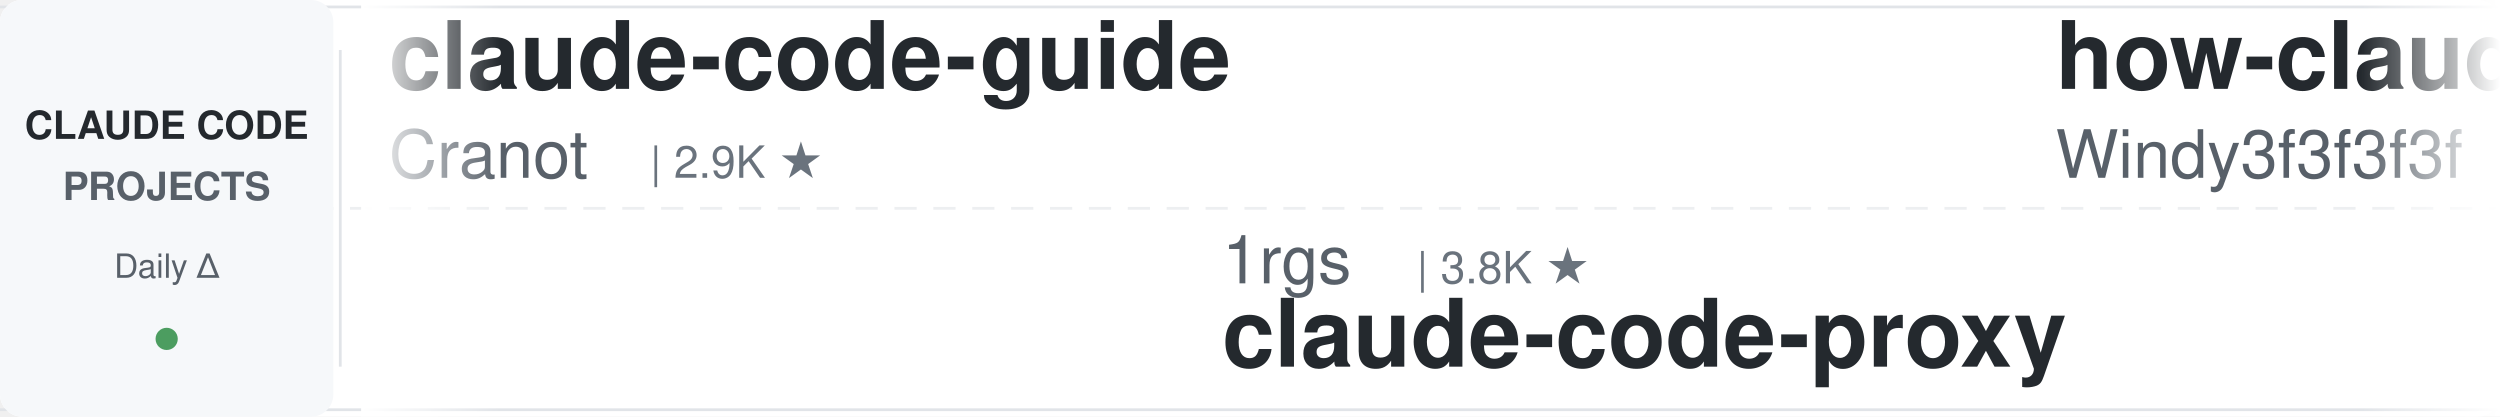
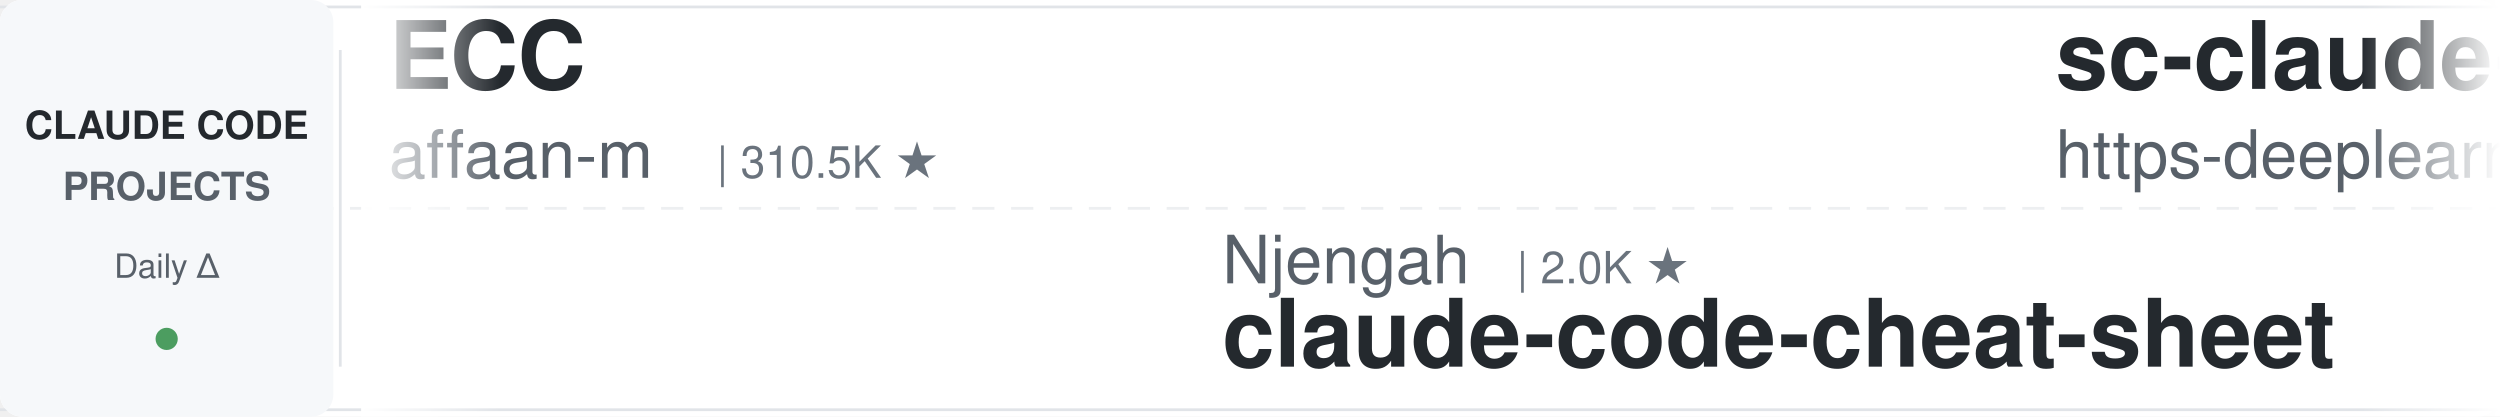
<svg xmlns="http://www.w3.org/2000/svg" width="900" height="150">
  <defs>
    <linearGradient id="leftFade" x1="0%" y1="0%" x2="100%" y2="0%">
      <stop offset="0%" style="stop-color:#ffffff;stop-opacity:1" />
      <stop offset="100%" style="stop-color:#ffffff;stop-opacity:0" />
    </linearGradient>
    <linearGradient id="rightFade" x1="0%" y1="0%" x2="100%" y2="0%">
      <stop offset="0%" style="stop-color:#ffffff;stop-opacity:0" />
      <stop offset="100%" style="stop-color:#ffffff;stop-opacity:1" />
    </linearGradient>
  </defs>
  <rect width="900" height="150" fill="#ffffff" rx="8" />
  <rect x="0" y="2" width="900" height="1" fill="#e1e4e8" />
  <rect x="0" y="147" width="900" height="1" fill="#e1e4e8" />
  <line x1="0" y1="75" x2="900" y2="75" stroke="#e1e4e8" stroke-width="1" stroke-dasharray="8 6" opacity="0.6" />
  <rect x="0" y="0" width="120" height="150" fill="#f6f8fa" rx="8" />
  <text x="60" y="50" font-family="-apple-system, BlinkMacSystemFont, 'Segoe UI', Helvetica, Arial, sans-serif" font-size="14" font-weight="600" fill="#24292e" text-anchor="middle">CLAUDE CODE</text>
  <text x="60" y="72" font-family="-apple-system, BlinkMacSystemFont, 'Segoe UI', Helvetica, Arial, sans-serif" font-size="14" font-weight="600" fill="#586069" text-anchor="middle">PROJECTS</text>
  <text x="60" y="100" font-family="-apple-system, BlinkMacSystemFont, 'Segoe UI', Helvetica, Arial, sans-serif" font-size="12" font-weight="500" fill="#586069" text-anchor="middle">Daily Δ</text>
  <circle cx="60" cy="122" r="4" fill="#22863a" opacity="0.8" />
  <rect x="122" y="18" width="1" height="114" fill="#e1e4e8" />
  <clipPath id="tickerClip">
    <rect x="130" y="0" width="770" height="150" />
  </clipPath>
  <g clip-path="url(#tickerClip)">
    <g id="tickerItems">
      <animateTransform attributeName="transform" attributeType="XML" type="translate" from="0 0" to="-3000 0" dur="54s" repeatCount="indefinite" />
      <g transform="translate(0, 0)">
-         <text x="140" y="32" font-family="-apple-system, BlinkMacSystemFont, 'Segoe UI', Helvetica, Arial, sans-serif" font-size="34" font-weight="600" fill="#24292e">claude-code-guide</text>
-         <text x="140" y="64" font-family="-apple-system, BlinkMacSystemFont, 'Segoe UI', Helvetica, Arial, sans-serif" font-size="24" font-weight="400" fill="#586069">Cranot</text>
-         <text x="234" y="64" font-family="-apple-system, BlinkMacSystemFont, 'Segoe UI', Helvetica, Arial, sans-serif" font-size="16" font-weight="500" fill="#6a737d">| 2.9K ★</text>
+         <text x="140" y="32" font-family="-apple-system, BlinkMacSystemFont, 'Segoe UI', Helvetica, Arial, sans-serif" font-size="34" font-weight="600" fill="#24292e">ECC</text>
+         <text x="140" y="64" font-family="-apple-system, BlinkMacSystemFont, 'Segoe UI', Helvetica, Arial, sans-serif" font-size="24" font-weight="400" fill="#586069">affaan-m</text>
+         <text x="258" y="64" font-family="-apple-system, BlinkMacSystemFont, 'Segoe UI', Helvetica, Arial, sans-serif" font-size="16" font-weight="500" fill="#6a737d">| 310.5K ★</text>
      </g>
      <g transform="translate(300, 0)">
-         <text x="140" y="102" font-family="-apple-system, BlinkMacSystemFont, 'Segoe UI', Helvetica, Arial, sans-serif" font-size="24" font-weight="400" fill="#586069">1rgs</text>
-         <text x="210" y="102" font-family="-apple-system, BlinkMacSystemFont, 'Segoe UI', Helvetica, Arial, sans-serif" font-size="16" font-weight="500" fill="#6a737d">| 3.8K ★</text>
-         <text x="140" y="132" font-family="-apple-system, BlinkMacSystemFont, 'Segoe UI', Helvetica, Arial, sans-serif" font-size="34" font-weight="600" fill="#24292e">claude-code-proxy</text>
+         <text x="140" y="102" font-family="-apple-system, BlinkMacSystemFont, 'Segoe UI', Helvetica, Arial, sans-serif" font-size="24" font-weight="400" fill="#586069">Njengah</text>
+         <text x="246" y="102" font-family="-apple-system, BlinkMacSystemFont, 'Segoe UI', Helvetica, Arial, sans-serif" font-size="16" font-weight="500" fill="#6a737d">| 2.0K ★</text>
+         <text x="140" y="132" font-family="-apple-system, BlinkMacSystemFont, 'Segoe UI', Helvetica, Arial, sans-serif" font-size="34" font-weight="600" fill="#24292e">claude-code-cheat-sheet</text>
      </g>
      <g transform="translate(600, 0)">
-         <text x="140" y="32" font-family="-apple-system, BlinkMacSystemFont, 'Segoe UI', Helvetica, Arial, sans-serif" font-size="34" font-weight="600" fill="#24292e">how-claude-code-works</text>
-         <text x="140" y="64" font-family="-apple-system, BlinkMacSystemFont, 'Segoe UI', Helvetica, Arial, sans-serif" font-size="24" font-weight="400" fill="#586069">Windy3f3f3f3f</text>
-         <text x="318" y="64" font-family="-apple-system, BlinkMacSystemFont, 'Segoe UI', Helvetica, Arial, sans-serif" font-size="16" font-weight="500" fill="#6a737d">| 3.9K ★</text>
+         <text x="140" y="32" font-family="-apple-system, BlinkMacSystemFont, 'Segoe UI', Helvetica, Arial, sans-serif" font-size="34" font-weight="600" fill="#24292e">sc-claude-code-files</text>
+         <text x="140" y="64" font-family="-apple-system, BlinkMacSystemFont, 'Segoe UI', Helvetica, Arial, sans-serif" font-size="24" font-weight="400" fill="#586069">https-deeplearning-ai</text>
+         <text x="414" y="64" font-family="-apple-system, BlinkMacSystemFont, 'Segoe UI', Helvetica, Arial, sans-serif" font-size="16" font-weight="500" fill="#6a737d">| 567 ★</text>
      </g>
      <g transform="translate(900, 0)">
-         <text x="140" y="102" font-family="-apple-system, BlinkMacSystemFont, 'Segoe UI', Helvetica, Arial, sans-serif" font-size="24" font-weight="400" fill="#586069">Windy3f3f3f3f</text>
-         <text x="318" y="102" font-family="-apple-system, BlinkMacSystemFont, 'Segoe UI', Helvetica, Arial, sans-serif" font-size="16" font-weight="500" fill="#6a737d">| 2.8K ★</text>
-         <text x="140" y="132" font-family="-apple-system, BlinkMacSystemFont, 'Segoe UI', Helvetica, Arial, sans-serif" font-size="34" font-weight="600" fill="#24292e">claude-code-from-scratch</text>
+         <text x="140" y="102" font-family="-apple-system, BlinkMacSystemFont, 'Segoe UI', Helvetica, Arial, sans-serif" font-size="24" font-weight="400" fill="#586069">Maciek-roboblog</text>
+         <text x="342" y="102" font-family="-apple-system, BlinkMacSystemFont, 'Segoe UI', Helvetica, Arial, sans-serif" font-size="16" font-weight="500" fill="#6a737d">| 8.8K ★</text>
+         <text x="140" y="132" font-family="-apple-system, BlinkMacSystemFont, 'Segoe UI', Helvetica, Arial, sans-serif" font-size="34" font-weight="600" fill="#24292e">Claude-Code-Usage-Monito...</text>
      </g>
      <g transform="translate(1200, 0)">
-         <text x="140" y="32" font-family="-apple-system, BlinkMacSystemFont, 'Segoe UI', Helvetica, Arial, sans-serif" font-size="34" font-weight="600" fill="#24292e">awesome-claude-code-tool...</text>
-         <text x="140" y="64" font-family="-apple-system, BlinkMacSystemFont, 'Segoe UI', Helvetica, Arial, sans-serif" font-size="24" font-weight="400" fill="#586069">rohitg00</text>
-         <text x="258" y="64" font-family="-apple-system, BlinkMacSystemFont, 'Segoe UI', Helvetica, Arial, sans-serif" font-size="16" font-weight="500" fill="#6a737d">| 2.9K ★</text>
+         <text x="140" y="32" font-family="-apple-system, BlinkMacSystemFont, 'Segoe UI', Helvetica, Arial, sans-serif" font-size="34" font-weight="600" fill="#24292e">claude-code-showcase</text>
+         <text x="140" y="64" font-family="-apple-system, BlinkMacSystemFont, 'Segoe UI', Helvetica, Arial, sans-serif" font-size="24" font-weight="400" fill="#586069">ChrisWiles</text>
+         <text x="282" y="64" font-family="-apple-system, BlinkMacSystemFont, 'Segoe UI', Helvetica, Arial, sans-serif" font-size="16" font-weight="500" fill="#6a737d">| 6.1K ★</text>
      </g>
      <g transform="translate(1500, 0)">
-         <text x="140" y="102" font-family="-apple-system, BlinkMacSystemFont, 'Segoe UI', Helvetica, Arial, sans-serif" font-size="24" font-weight="400" fill="#586069">huangjia2019</text>
-         <text x="306" y="102" font-family="-apple-system, BlinkMacSystemFont, 'Segoe UI', Helvetica, Arial, sans-serif" font-size="16" font-weight="500" fill="#6a737d">| 1.2K ★</text>
-         <text x="140" y="132" font-family="-apple-system, BlinkMacSystemFont, 'Segoe UI', Helvetica, Arial, sans-serif" font-size="34" font-weight="600" fill="#24292e">claude-code-engineering</text>
+         <text x="140" y="102" font-family="-apple-system, BlinkMacSystemFont, 'Segoe UI', Helvetica, Arial, sans-serif" font-size="24" font-weight="400" fill="#586069">frankbria</text>
+         <text x="270" y="102" font-family="-apple-system, BlinkMacSystemFont, 'Segoe UI', Helvetica, Arial, sans-serif" font-size="16" font-weight="500" fill="#6a737d">| 9.7K ★</text>
+         <text x="140" y="132" font-family="-apple-system, BlinkMacSystemFont, 'Segoe UI', Helvetica, Arial, sans-serif" font-size="34" font-weight="600" fill="#24292e">ralph-claude-code</text>
      </g>
      <g transform="translate(1800, 0)">
-         <text x="140" y="32" font-family="-apple-system, BlinkMacSystemFont, 'Segoe UI', Helvetica, Arial, sans-serif" font-size="34" font-weight="600" fill="#24292e">ClaudeCodeAgents</text>
-         <text x="140" y="64" font-family="-apple-system, BlinkMacSystemFont, 'Segoe UI', Helvetica, Arial, sans-serif" font-size="24" font-weight="400" fill="#586069">darcyegb</text>
-         <text x="258" y="64" font-family="-apple-system, BlinkMacSystemFont, 'Segoe UI', Helvetica, Arial, sans-serif" font-size="16" font-weight="500" fill="#6a737d">| 781 ★</text>
+         <text x="140" y="32" font-family="-apple-system, BlinkMacSystemFont, 'Segoe UI', Helvetica, Arial, sans-serif" font-size="34" font-weight="600" fill="#24292e">claude-code-system-promp...</text>
+         <text x="140" y="64" font-family="-apple-system, BlinkMacSystemFont, 'Segoe UI', Helvetica, Arial, sans-serif" font-size="24" font-weight="400" fill="#586069">Piebald-AI</text>
+         <text x="282" y="64" font-family="-apple-system, BlinkMacSystemFont, 'Segoe UI', Helvetica, Arial, sans-serif" font-size="16" font-weight="500" fill="#6a737d">| 13.2K ★</text>
      </g>
      <g transform="translate(2100, 0)">
+         <text x="140" y="102" font-family="-apple-system, BlinkMacSystemFont, 'Segoe UI', Helvetica, Arial, sans-serif" font-size="24" font-weight="400" fill="#586069">daymade</text>
+         <text x="246" y="102" font-family="-apple-system, BlinkMacSystemFont, 'Segoe UI', Helvetica, Arial, sans-serif" font-size="16" font-weight="500" fill="#6a737d">| 1.5K ★</text>
+         <text x="140" y="132" font-family="-apple-system, BlinkMacSystemFont, 'Segoe UI', Helvetica, Arial, sans-serif" font-size="34" font-weight="600" fill="#24292e">claude-code-skills</text>
+       </g>
+       <g transform="translate(2400, 0)">
+         <text x="140" y="32" font-family="-apple-system, BlinkMacSystemFont, 'Segoe UI', Helvetica, Arial, sans-serif" font-size="34" font-weight="600" fill="#24292e">Claude-Code-Game-Studios</text>
+         <text x="140" y="64" font-family="-apple-system, BlinkMacSystemFont, 'Segoe UI', Helvetica, Arial, sans-serif" font-size="24" font-weight="400" fill="#586069">Donchitos</text>
+         <text x="270" y="64" font-family="-apple-system, BlinkMacSystemFont, 'Segoe UI', Helvetica, Arial, sans-serif" font-size="16" font-weight="500" fill="#6a737d">| 40.9K ★</text>
+       </g>
+       <g transform="translate(2700, 0)">
        <text x="140" y="102" font-family="-apple-system, BlinkMacSystemFont, 'Segoe UI', Helvetica, Arial, sans-serif" font-size="24" font-weight="400" fill="#586069">Pimzino</text>
        <text x="246" y="102" font-family="-apple-system, BlinkMacSystemFont, 'Segoe UI', Helvetica, Arial, sans-serif" font-size="16" font-weight="500" fill="#6a737d">| 3.9K ★</text>
        <text x="140" y="132" font-family="-apple-system, BlinkMacSystemFont, 'Segoe UI', Helvetica, Arial, sans-serif" font-size="34" font-weight="600" fill="#24292e">claude-code-spec-workflo...</text>
      </g>
-       <g transform="translate(2400, 0)">
-         <text x="140" y="32" font-family="-apple-system, BlinkMacSystemFont, 'Segoe UI', Helvetica, Arial, sans-serif" font-size="34" font-weight="600" fill="#24292e">claude-code-system-promp...</text>
-         <text x="140" y="64" font-family="-apple-system, BlinkMacSystemFont, 'Segoe UI', Helvetica, Arial, sans-serif" font-size="24" font-weight="400" fill="#586069">Piebald-AI</text>
-         <text x="282" y="64" font-family="-apple-system, BlinkMacSystemFont, 'Segoe UI', Helvetica, Arial, sans-serif" font-size="16" font-weight="500" fill="#6a737d">| 13.2K ★</text>
-       </g>
-       <g transform="translate(2700, 0)">
-         <text x="140" y="102" font-family="-apple-system, BlinkMacSystemFont, 'Segoe UI', Helvetica, Arial, sans-serif" font-size="24" font-weight="400" fill="#586069">Alishahryar1</text>
-         <text x="306" y="102" font-family="-apple-system, BlinkMacSystemFont, 'Segoe UI', Helvetica, Arial, sans-serif" font-size="16" font-weight="500" fill="#6a737d">| 73.1K ★</text>
-         <text x="140" y="132" font-family="-apple-system, BlinkMacSystemFont, 'Segoe UI', Helvetica, Arial, sans-serif" font-size="34" font-weight="600" fill="#24292e">free-claude-code</text>
-       </g>
      <g transform="translate(3000, 0)">
-         <text x="140" y="32" font-family="-apple-system, BlinkMacSystemFont, 'Segoe UI', Helvetica, Arial, sans-serif" font-size="34" font-weight="600" fill="#24292e">claude-code-guide</text>
-         <text x="140" y="64" font-family="-apple-system, BlinkMacSystemFont, 'Segoe UI', Helvetica, Arial, sans-serif" font-size="24" font-weight="400" fill="#586069">Cranot</text>
-         <text x="234" y="64" font-family="-apple-system, BlinkMacSystemFont, 'Segoe UI', Helvetica, Arial, sans-serif" font-size="16" font-weight="500" fill="#6a737d">| 2.9K ★</text>
+         <text x="140" y="32" font-family="-apple-system, BlinkMacSystemFont, 'Segoe UI', Helvetica, Arial, sans-serif" font-size="34" font-weight="600" fill="#24292e">ECC</text>
+         <text x="140" y="64" font-family="-apple-system, BlinkMacSystemFont, 'Segoe UI', Helvetica, Arial, sans-serif" font-size="24" font-weight="400" fill="#586069">affaan-m</text>
+         <text x="258" y="64" font-family="-apple-system, BlinkMacSystemFont, 'Segoe UI', Helvetica, Arial, sans-serif" font-size="16" font-weight="500" fill="#6a737d">| 310.5K ★</text>
      </g>
      <g transform="translate(3300, 0)">
-         <text x="140" y="102" font-family="-apple-system, BlinkMacSystemFont, 'Segoe UI', Helvetica, Arial, sans-serif" font-size="24" font-weight="400" fill="#586069">1rgs</text>
-         <text x="210" y="102" font-family="-apple-system, BlinkMacSystemFont, 'Segoe UI', Helvetica, Arial, sans-serif" font-size="16" font-weight="500" fill="#6a737d">| 3.8K ★</text>
-         <text x="140" y="132" font-family="-apple-system, BlinkMacSystemFont, 'Segoe UI', Helvetica, Arial, sans-serif" font-size="34" font-weight="600" fill="#24292e">claude-code-proxy</text>
+         <text x="140" y="102" font-family="-apple-system, BlinkMacSystemFont, 'Segoe UI', Helvetica, Arial, sans-serif" font-size="24" font-weight="400" fill="#586069">Njengah</text>
+         <text x="246" y="102" font-family="-apple-system, BlinkMacSystemFont, 'Segoe UI', Helvetica, Arial, sans-serif" font-size="16" font-weight="500" fill="#6a737d">| 2.0K ★</text>
+         <text x="140" y="132" font-family="-apple-system, BlinkMacSystemFont, 'Segoe UI', Helvetica, Arial, sans-serif" font-size="34" font-weight="600" fill="#24292e">claude-code-cheat-sheet</text>
      </g>
      <g transform="translate(3600, 0)">
-         <text x="140" y="32" font-family="-apple-system, BlinkMacSystemFont, 'Segoe UI', Helvetica, Arial, sans-serif" font-size="34" font-weight="600" fill="#24292e">how-claude-code-works</text>
-         <text x="140" y="64" font-family="-apple-system, BlinkMacSystemFont, 'Segoe UI', Helvetica, Arial, sans-serif" font-size="24" font-weight="400" fill="#586069">Windy3f3f3f3f</text>
-         <text x="318" y="64" font-family="-apple-system, BlinkMacSystemFont, 'Segoe UI', Helvetica, Arial, sans-serif" font-size="16" font-weight="500" fill="#6a737d">| 3.9K ★</text>
+         <text x="140" y="32" font-family="-apple-system, BlinkMacSystemFont, 'Segoe UI', Helvetica, Arial, sans-serif" font-size="34" font-weight="600" fill="#24292e">sc-claude-code-files</text>
+         <text x="140" y="64" font-family="-apple-system, BlinkMacSystemFont, 'Segoe UI', Helvetica, Arial, sans-serif" font-size="24" font-weight="400" fill="#586069">https-deeplearning-ai</text>
+         <text x="414" y="64" font-family="-apple-system, BlinkMacSystemFont, 'Segoe UI', Helvetica, Arial, sans-serif" font-size="16" font-weight="500" fill="#6a737d">| 567 ★</text>
      </g>
      <g transform="translate(3900, 0)">
-         <text x="140" y="102" font-family="-apple-system, BlinkMacSystemFont, 'Segoe UI', Helvetica, Arial, sans-serif" font-size="24" font-weight="400" fill="#586069">Windy3f3f3f3f</text>
-         <text x="318" y="102" font-family="-apple-system, BlinkMacSystemFont, 'Segoe UI', Helvetica, Arial, sans-serif" font-size="16" font-weight="500" fill="#6a737d">| 2.8K ★</text>
-         <text x="140" y="132" font-family="-apple-system, BlinkMacSystemFont, 'Segoe UI', Helvetica, Arial, sans-serif" font-size="34" font-weight="600" fill="#24292e">claude-code-from-scratch</text>
+         <text x="140" y="102" font-family="-apple-system, BlinkMacSystemFont, 'Segoe UI', Helvetica, Arial, sans-serif" font-size="24" font-weight="400" fill="#586069">Maciek-roboblog</text>
+         <text x="342" y="102" font-family="-apple-system, BlinkMacSystemFont, 'Segoe UI', Helvetica, Arial, sans-serif" font-size="16" font-weight="500" fill="#6a737d">| 8.8K ★</text>
+         <text x="140" y="132" font-family="-apple-system, BlinkMacSystemFont, 'Segoe UI', Helvetica, Arial, sans-serif" font-size="34" font-weight="600" fill="#24292e">Claude-Code-Usage-Monito...</text>
      </g>
    </g>
  </g>
  <rect x="130" y="0" width="50" height="150" fill="url(#leftFade)" />
  <rect x="850" y="0" width="50" height="150" fill="url(#rightFade)" />
</svg>
